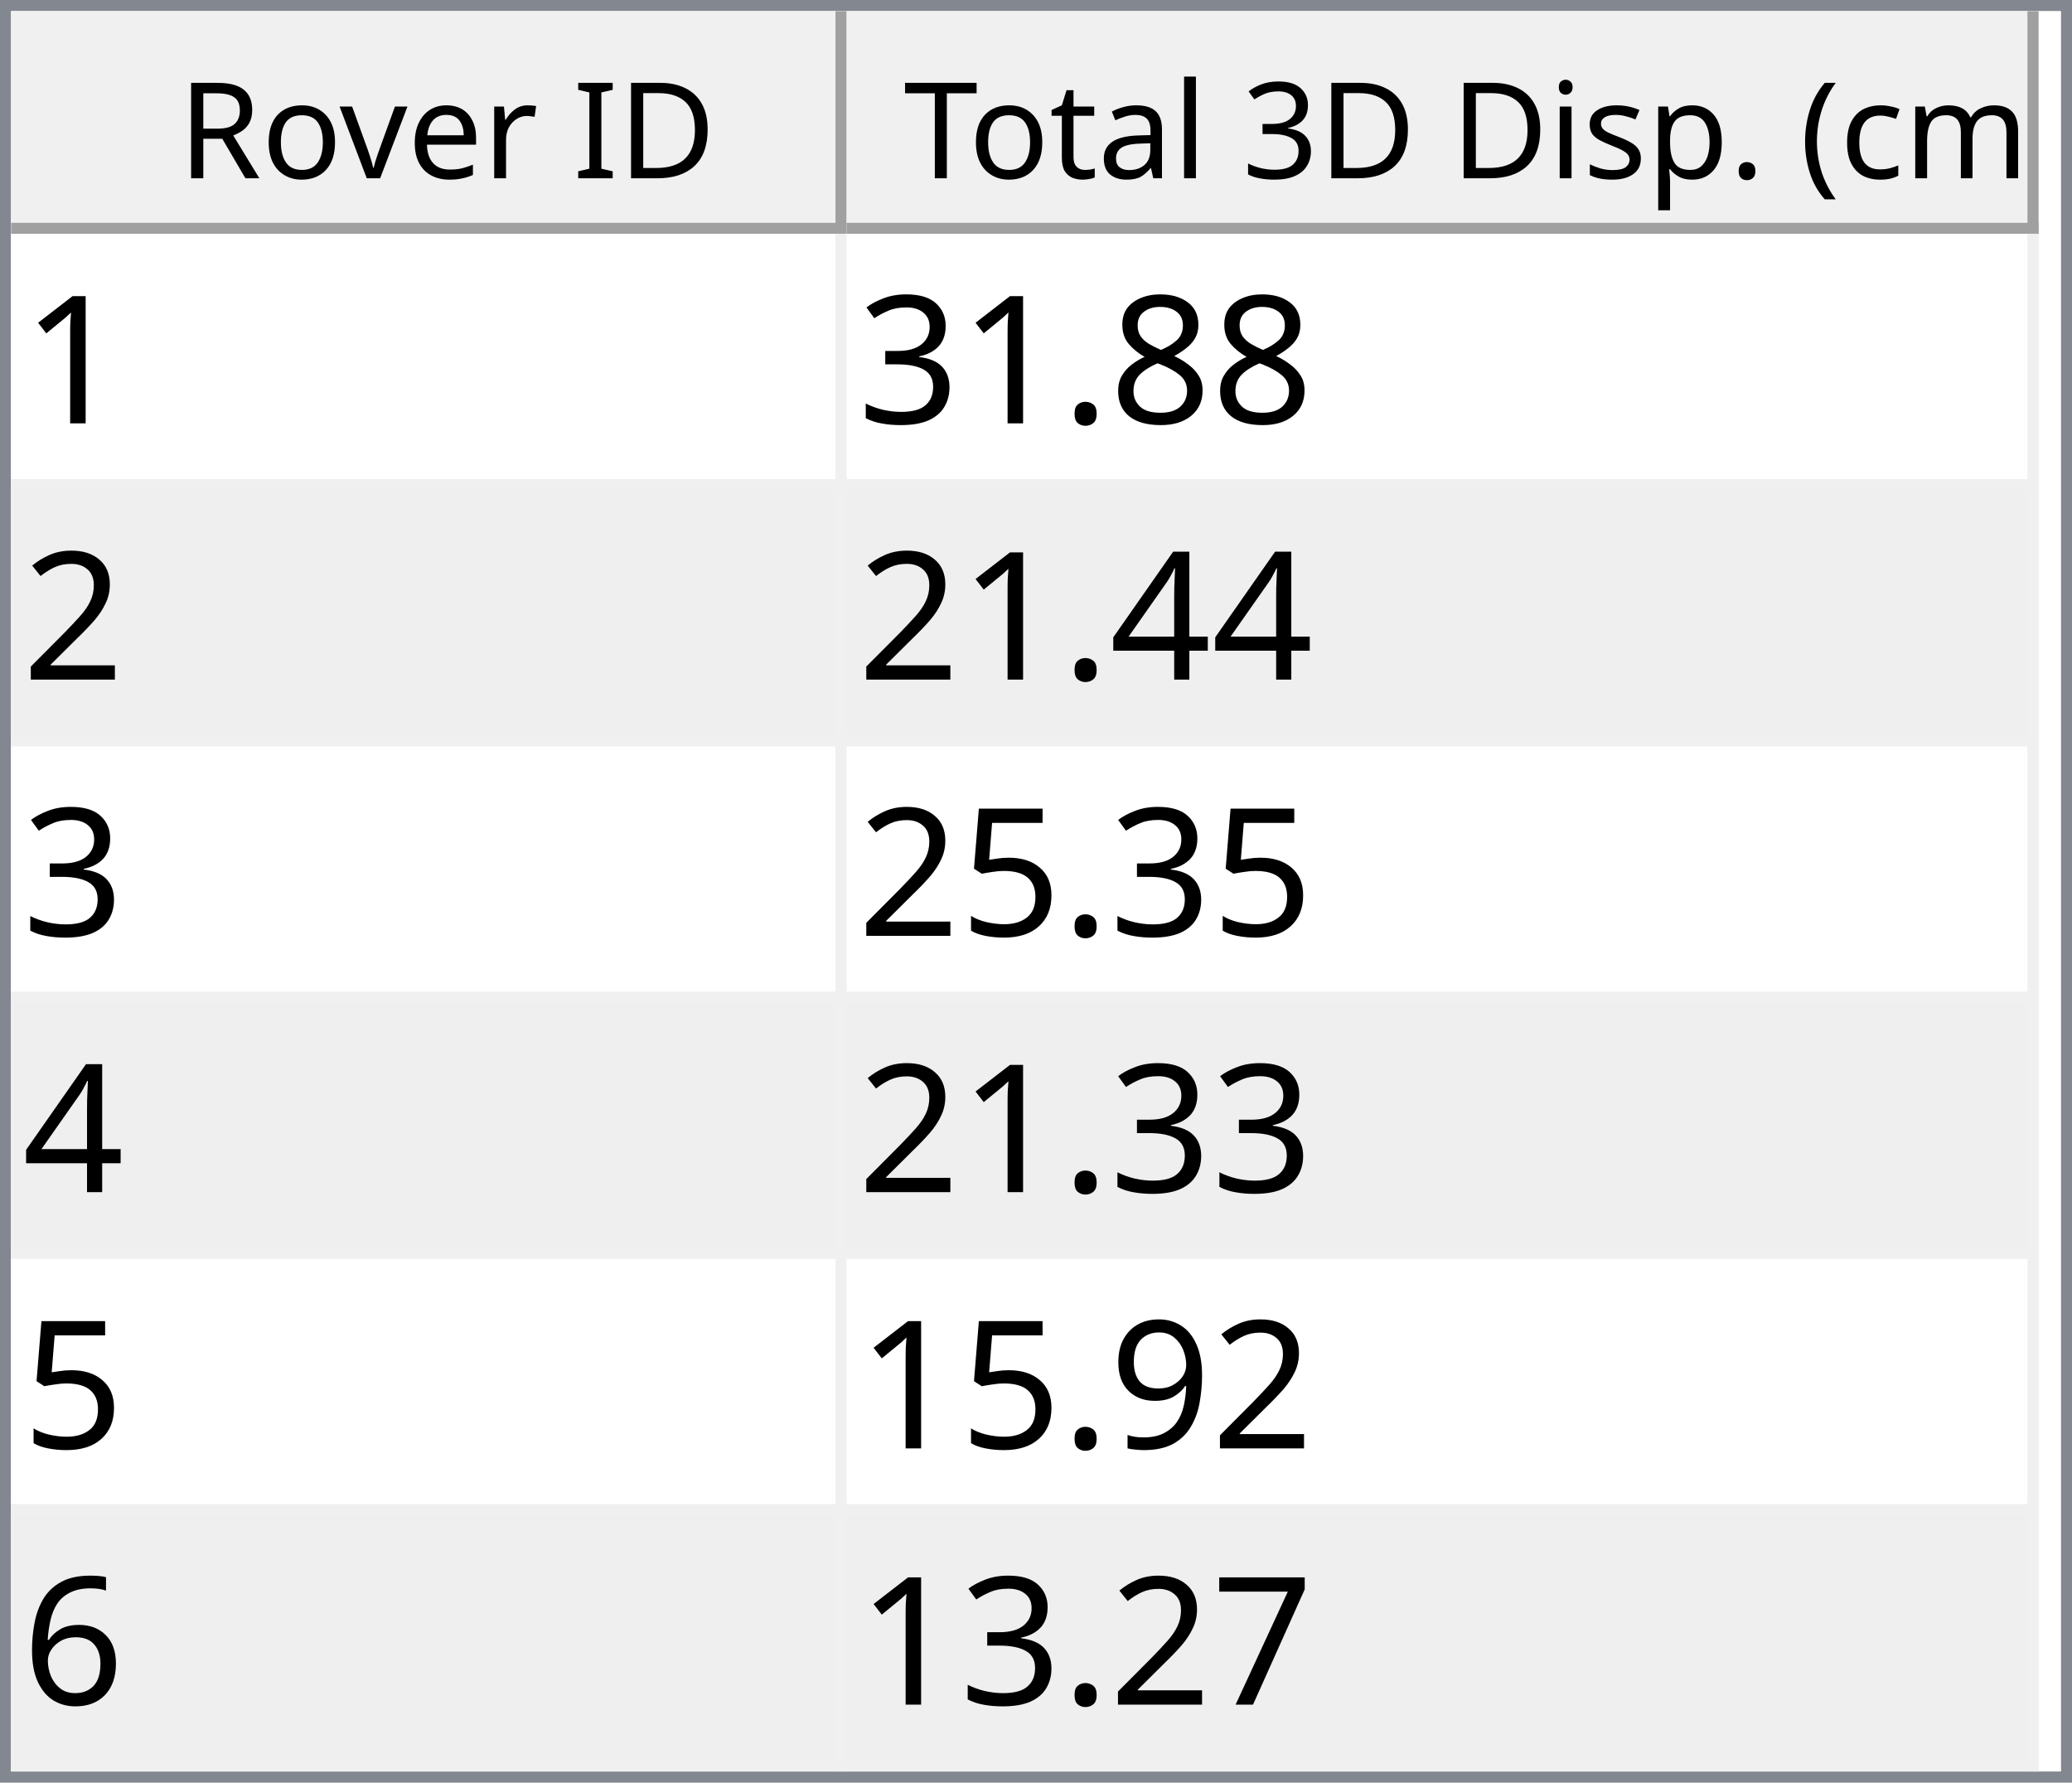
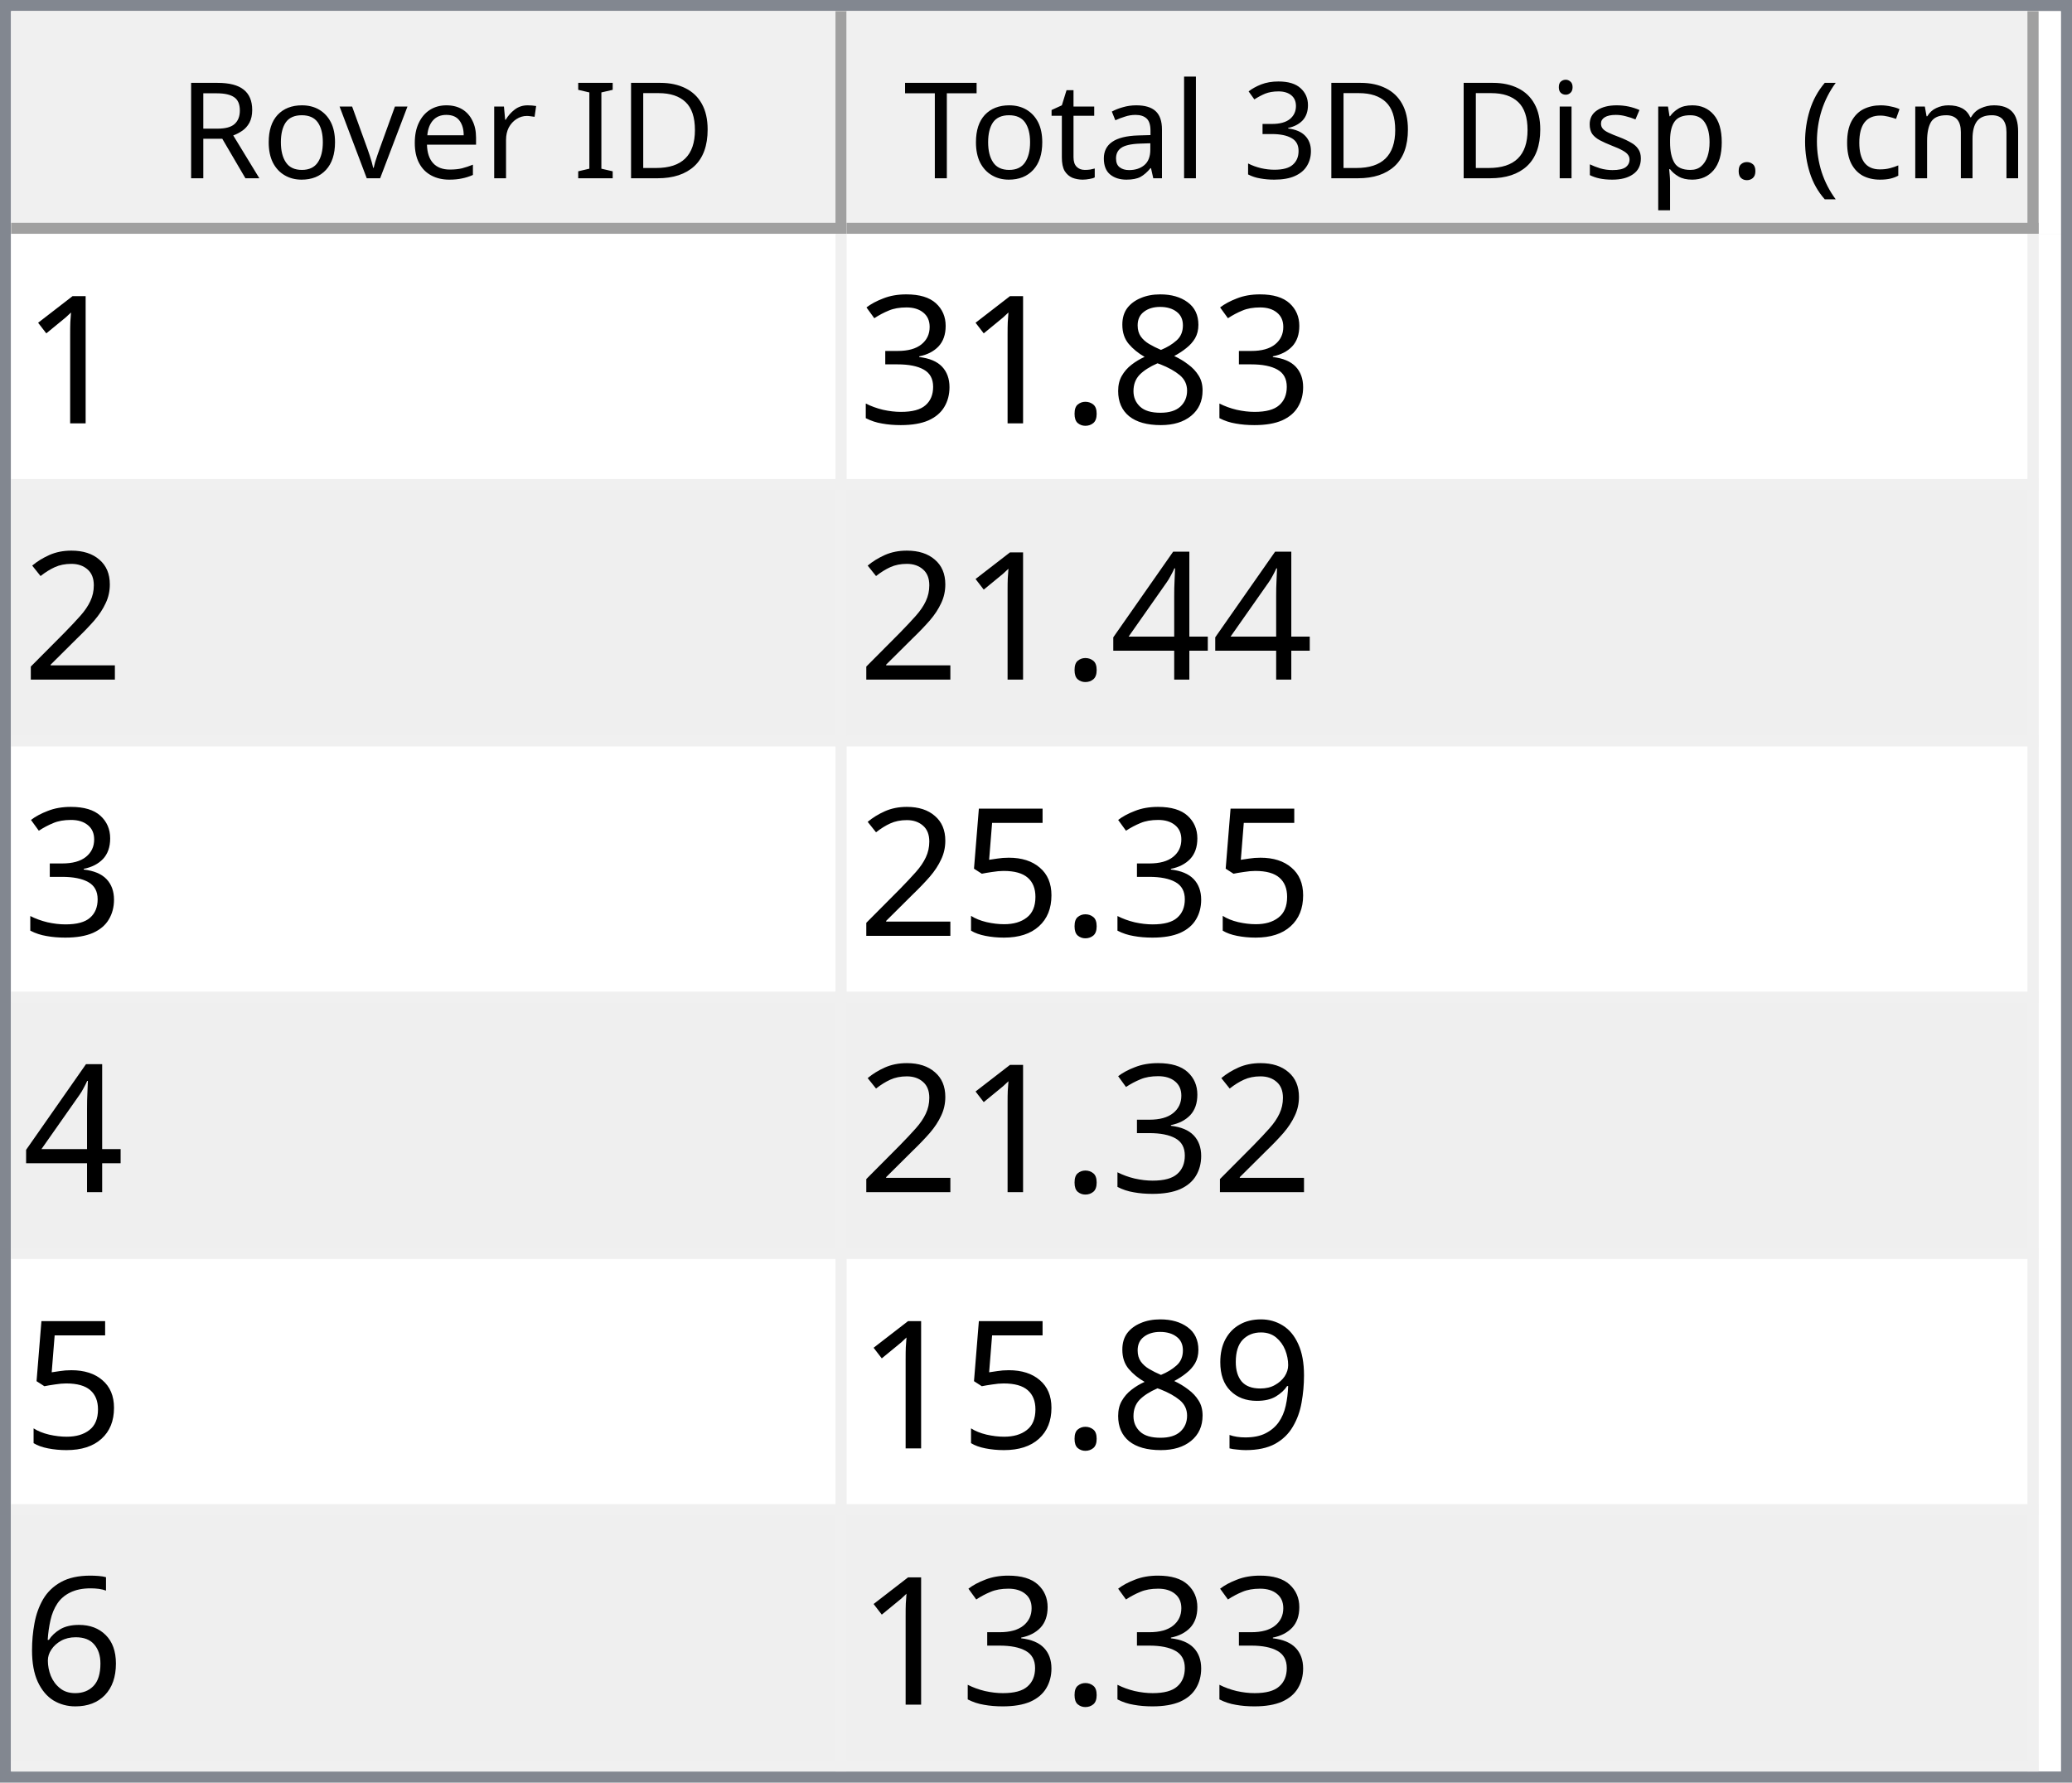
<svg xmlns="http://www.w3.org/2000/svg" style="fill-opacity:1; color-rendering:auto; color-interpolation:auto; text-rendering:auto; stroke:black; stroke-linecap:square; stroke-miterlimit:10; shape-rendering:auto; stroke-opacity:1; fill:black; stroke-dasharray:none; font-weight:normal; stroke-width:1; font-family:'Dialog'; font-style:normal; stroke-linejoin:miter; font-size:12px; stroke-dashoffset:0; image-rendering:auto;" width="186" height="160">
  <defs id="genericDefs" />
  <g>
    <defs id="defs1">
      <clipPath clipPathUnits="userSpaceOnUse" id="clipPath1">
        <path d="M0 0 L186 0 L186 160 L0 160 L0 0 Z" />
      </clipPath>
      <clipPath clipPathUnits="userSpaceOnUse" id="clipPath2">
        <path d="M0 0 L0 160 L186 160 L186 0 Z" />
      </clipPath>
      <clipPath clipPathUnits="userSpaceOnUse" id="clipPath3">
        <path d="M0 0 L0 20 L184 20 L184 0 Z" />
      </clipPath>
      <clipPath clipPathUnits="userSpaceOnUse" id="clipPath4">
        <path d="M0 0 L0 20 L75 20 L75 0 Z" />
      </clipPath>
      <clipPath clipPathUnits="userSpaceOnUse" id="clipPath5">
        <path d="M1 1 L1 19 L74 19 L74 1 Z" />
      </clipPath>
      <clipPath clipPathUnits="userSpaceOnUse" id="clipPath6">
        <path d="M0 0 L0 18 L73 18 L73 0 Z" />
      </clipPath>
      <clipPath clipPathUnits="userSpaceOnUse" id="clipPath7">
        <path d="M-0.5 -0.5 L-0.5 19.5 L74.5 19.5 L74.5 -0.5 Z" />
      </clipPath>
      <clipPath clipPathUnits="userSpaceOnUse" id="clipPath8">
        <path d="M0 0 L0 20 L107 20 L107 0 Z" />
      </clipPath>
      <clipPath clipPathUnits="userSpaceOnUse" id="clipPath9">
        <path d="M1 1 L1 19 L106 19 L106 1 Z" />
      </clipPath>
      <clipPath clipPathUnits="userSpaceOnUse" id="clipPath10">
        <path d="M0 0 L0 18 L105 18 L105 0 Z" />
      </clipPath>
      <clipPath clipPathUnits="userSpaceOnUse" id="clipPath11">
        <path d="M-0.5 -0.5 L-0.5 19.5 L106.5 19.5 L106.5 -0.5 Z" />
      </clipPath>
      <clipPath clipPathUnits="userSpaceOnUse" id="clipPath12">
        <path d="M0 0 L0 138 L184 138 L184 0 Z" />
      </clipPath>
      <clipPath clipPathUnits="userSpaceOnUse" id="clipPath13">
        <path d="M0 0 L0 138 L182 138 L182 0 Z" />
      </clipPath>
      <clipPath clipPathUnits="userSpaceOnUse" id="clipPath14">
        <path d="M-0.5 -0.5 L-0.5 137.5 L181.5 137.5 L181.5 -0.5 Z" />
      </clipPath>
      <clipPath clipPathUnits="userSpaceOnUse" id="clipPath15">
        <path d="M0 0 L0 22 L74 22 L74 0 Z" />
      </clipPath>
      <clipPath clipPathUnits="userSpaceOnUse" id="clipPath16">
        <path d="M0 0 L0 22 L106 22 L106 0 Z" />
      </clipPath>
      <font horiz-adv-x="64.551" id="font1">
        <font-face ascent="107.91" descent="25.098" units-per-em="100" style="font-style:normal; font-family:Segoe UI; font-weight:normal;" />
        <missing-glyph horiz-adv-x="64.551" d="M8.109 0 L8.109 68.266 L56.453 68.266 L56.453 0 L8.109 0 ZM15.328 7.234 L49.219 7.234 L49.219 61.031 L15.328 61.031 L15.328 7.234 Z" />
        <glyph unicode="D" horiz-adv-x="70.117" d="M9.188 0 L9.188 70.016 L28.516 70.016 Q65.531 70.016 65.531 35.891 Q65.531 19.672 55.25 9.836 Q44.969 0 27.734 0 L9.188 0 ZM17.391 62.594 L17.391 7.422 L27.828 7.422 Q41.609 7.422 49.273 14.797 Q56.938 22.172 56.938 35.688 Q56.938 62.594 28.328 62.594 L17.391 62.594 Z" />
        <glyph unicode="I" horiz-adv-x="26.611" d="M17.391 0 L9.188 0 L9.188 70.016 L17.391 70.016 L17.391 0 Z" />
        <glyph unicode=" " horiz-adv-x="27.393" d="" />
        <glyph unicode="r" horiz-adv-x="34.766" d="M34.188 41.891 Q32.078 43.5 28.125 43.5 Q23 43.5 19.555 38.672 Q16.109 33.844 16.109 25.484 L16.109 0 L8.109 0 L8.109 50 L16.109 50 L16.109 39.703 L16.312 39.703 Q18.016 44.969 21.531 47.922 Q25.047 50.875 29.391 50.875 Q32.516 50.875 34.188 50.203 L34.188 41.891 Z" />
        <glyph unicode="e" horiz-adv-x="52.295" d="M48.297 23 L12.984 23 Q13.188 14.656 17.484 10.109 Q21.781 5.562 29.297 5.562 Q37.75 5.562 44.828 11.141 L44.828 3.609 Q38.234 -1.172 27.391 -1.172 Q16.797 -1.172 10.742 5.641 Q4.688 12.453 4.688 24.812 Q4.688 36.469 11.305 43.82 Q17.922 51.172 27.734 51.172 Q37.547 51.172 42.922 44.828 Q48.297 38.484 48.297 27.203 L48.297 23 ZM40.094 29.781 Q40.047 36.719 36.75 40.578 Q33.453 44.438 27.594 44.438 Q21.922 44.438 17.969 40.383 Q14.016 36.328 13.094 29.781 L40.094 29.781 Z" />
        <glyph unicode="v" horiz-adv-x="47.9" d="M47.406 50 L27.484 0 L19.625 0 L0.688 50 L9.469 50 L22.172 13.672 Q23.578 9.672 23.922 6.688 L24.125 6.688 Q24.609 10.453 25.688 13.484 L38.969 50 L47.406 50 Z" />
        <glyph unicode="o" horiz-adv-x="58.594" d="M29 -1.172 Q17.922 -1.172 11.305 5.836 Q4.688 12.844 4.688 24.422 Q4.688 37.016 11.57 44.094 Q18.453 51.172 30.172 51.172 Q41.359 51.172 47.633 44.289 Q53.906 37.406 53.906 25.203 Q53.906 13.234 47.141 6.031 Q40.375 -1.172 29 -1.172 ZM29.594 44.438 Q21.875 44.438 17.383 39.188 Q12.891 33.938 12.891 24.703 Q12.891 15.828 17.43 10.695 Q21.969 5.562 29.594 5.562 Q37.359 5.562 41.531 10.594 Q45.703 15.625 45.703 24.906 Q45.703 34.281 41.531 39.359 Q37.359 44.438 29.594 44.438 Z" />
        <glyph unicode="R" horiz-adv-x="59.814" d="M59.375 0 L49.609 0 L37.891 19.625 Q36.281 22.359 34.766 24.289 Q33.25 26.219 31.664 27.438 Q30.078 28.656 28.25 29.219 Q26.422 29.781 24.125 29.781 L17.391 29.781 L17.391 0 L9.188 0 L9.188 70.016 L30.078 70.016 Q34.672 70.016 38.555 68.867 Q42.438 67.719 45.289 65.375 Q48.141 63.031 49.758 59.547 Q51.375 56.062 51.375 51.375 Q51.375 47.703 50.273 44.656 Q49.172 41.609 47.148 39.211 Q45.125 36.812 42.266 35.133 Q39.406 33.453 35.844 32.516 L35.844 32.328 Q37.594 31.547 38.891 30.547 Q40.188 29.547 41.359 28.18 Q42.531 26.812 43.68 25.078 Q44.828 23.344 46.234 21.047 L59.375 0 ZM17.391 62.594 L17.391 37.203 L28.516 37.203 Q31.594 37.203 34.203 38.133 Q36.812 39.062 38.719 40.797 Q40.625 42.531 41.703 45.047 Q42.781 47.562 42.781 50.688 Q42.781 56.297 39.141 59.445 Q35.5 62.594 28.609 62.594 L17.391 62.594 Z" />
        <glyph unicode=")" horiz-adv-x="30.176" d="M8.297 -15.922 L1.172 -15.922 Q16.406 2.344 16.406 26.812 Q16.406 51.469 1.078 70.016 L8.297 70.016 Q23.531 52.156 23.531 26.703 Q23.531 1.375 8.297 -15.922 Z" />
        <glyph unicode="m" horiz-adv-x="86.133" d="M79.109 0 L71.094 0 L71.094 28.719 Q71.094 37.016 68.531 40.727 Q65.969 44.438 59.906 44.438 Q54.781 44.438 51.195 39.75 Q47.609 35.062 47.609 28.516 L47.609 0 L39.594 0 L39.594 29.688 Q39.594 44.438 28.219 44.438 Q22.953 44.438 19.531 40.016 Q16.109 35.594 16.109 28.516 L16.109 0 L8.109 0 L8.109 50 L16.109 50 L16.109 42.094 L16.312 42.094 Q21.625 51.172 31.844 51.172 Q36.969 51.172 40.773 48.312 Q44.578 45.453 46 40.828 Q51.562 51.172 62.594 51.172 Q79.109 51.172 79.109 30.812 L79.109 0 Z" />
        <glyph unicode="c" horiz-adv-x="46.191" d="M42.188 2.297 Q36.422 -1.172 28.516 -1.172 Q17.828 -1.172 11.258 5.789 Q4.688 12.75 4.688 23.828 Q4.688 36.188 11.766 43.68 Q18.844 51.172 30.672 51.172 Q37.25 51.172 42.281 48.734 L42.281 40.531 Q36.719 44.438 30.375 44.438 Q22.703 44.438 17.797 38.945 Q12.891 33.453 12.891 24.516 Q12.891 15.719 17.508 10.641 Q22.125 5.562 29.891 5.562 Q36.422 5.562 42.188 9.906 L42.188 2.297 Z" />
        <glyph unicode="(" horiz-adv-x="30.176" d="M29.109 -15.922 L21.969 -15.922 Q6.844 1.375 6.844 26.703 Q6.844 52.156 21.969 70.016 L29.203 70.016 Q13.875 51.469 13.875 26.812 Q13.875 2.344 29.109 -15.922 Z" />
        <glyph unicode="." horiz-adv-x="21.68" d="M10.891 -1.078 Q8.641 -1.078 7.055 0.539 Q5.469 2.156 5.469 4.391 Q5.469 6.641 7.055 8.273 Q8.641 9.906 10.891 9.906 Q13.188 9.906 14.797 8.273 Q16.406 6.641 16.406 4.391 Q16.406 2.156 14.797 0.539 Q13.188 -1.078 10.891 -1.078 Z" />
        <glyph unicode="p" horiz-adv-x="58.789" d="M16.312 7.234 L16.109 7.234 L16.109 -23 L8.109 -23 L8.109 50 L16.109 50 L16.109 41.219 L16.312 41.219 Q22.219 51.172 33.594 51.172 Q43.266 51.172 48.688 44.461 Q54.109 37.75 54.109 26.469 Q54.109 13.922 48 6.375 Q41.891 -1.172 31.297 -1.172 Q21.578 -1.172 16.312 7.234 ZM16.109 27.391 L16.109 20.406 Q16.109 14.203 20.141 9.883 Q24.172 5.562 30.375 5.562 Q37.641 5.562 41.773 11.133 Q45.906 16.703 45.906 26.609 Q45.906 34.969 42.047 39.703 Q38.188 44.438 31.594 44.438 Q24.609 44.438 20.359 39.578 Q16.109 34.719 16.109 27.391 Z" />
        <glyph unicode="s" horiz-adv-x="42.432" d="M5.078 1.812 L5.078 10.406 Q11.625 5.562 19.484 5.562 Q30.031 5.562 30.031 12.594 Q30.031 14.594 29.125 15.992 Q28.219 17.391 26.68 18.461 Q25.141 19.531 23.07 20.383 Q21 21.234 18.609 22.172 Q15.281 23.484 12.766 24.828 Q10.25 26.172 8.57 27.859 Q6.891 29.547 6.031 31.695 Q5.172 33.844 5.172 36.719 Q5.172 40.234 6.789 42.945 Q8.406 45.656 11.086 47.484 Q13.766 49.312 17.211 50.242 Q20.656 51.172 24.312 51.172 Q30.812 51.172 35.938 48.922 L35.938 40.828 Q30.422 44.438 23.25 44.438 Q21 44.438 19.195 43.922 Q17.391 43.406 16.094 42.477 Q14.797 41.547 14.086 40.258 Q13.375 38.969 13.375 37.406 Q13.375 35.453 14.086 34.133 Q14.797 32.812 16.164 31.789 Q17.531 30.766 19.484 29.938 Q21.438 29.109 23.922 28.125 Q27.25 26.859 29.883 25.516 Q32.516 24.172 34.375 22.484 Q36.234 20.797 37.234 18.602 Q38.234 16.406 38.234 13.375 Q38.234 9.672 36.602 6.938 Q34.969 4.203 32.234 2.398 Q29.5 0.594 25.93 -0.289 Q22.359 -1.172 18.453 -1.172 Q10.75 -1.172 5.078 1.812 Z" />
        <glyph unicode="i" horiz-adv-x="24.219" d="M12.203 62.703 Q10.062 62.703 8.547 64.164 Q7.031 65.625 7.031 67.875 Q7.031 70.125 8.547 71.609 Q10.062 73.094 12.203 73.094 Q14.406 73.094 15.945 71.609 Q17.484 70.125 17.484 67.875 Q17.484 65.719 15.945 64.211 Q14.406 62.703 12.203 62.703 ZM16.109 0 L8.109 0 L8.109 50 L16.109 50 L16.109 0 Z" />
        <glyph unicode="3" horiz-adv-x="53.906" d="M46.531 19.828 Q46.531 15.094 44.75 11.211 Q42.969 7.328 39.719 4.57 Q36.469 1.812 31.93 0.297 Q27.391 -1.219 21.922 -1.219 Q11.922 -1.219 6 2.594 L6 11.188 Q13.094 5.609 22.219 5.609 Q25.875 5.609 28.828 6.539 Q31.781 7.469 33.906 9.227 Q36.031 10.984 37.18 13.477 Q38.328 15.969 38.328 19.094 Q38.328 32.812 18.797 32.812 L12.984 32.812 L12.984 39.594 L18.5 39.594 Q35.797 39.594 35.797 52.484 Q35.797 64.406 22.609 64.406 Q15.188 64.406 8.688 59.422 L8.688 67.188 Q15.375 71.188 24.609 71.188 Q29 71.188 32.57 69.969 Q36.141 68.75 38.68 66.555 Q41.219 64.359 42.609 61.281 Q44 58.203 44 54.5 Q44 40.672 30.031 36.719 L30.031 36.531 Q33.594 36.141 36.625 34.797 Q39.656 33.453 41.852 31.305 Q44.047 29.156 45.289 26.25 Q46.531 23.344 46.531 19.828 Z" />
        <glyph unicode="l" horiz-adv-x="24.219" d="M16.109 0 L8.109 0 L8.109 74.031 L16.109 74.031 L16.109 0 Z" />
        <glyph unicode="a" horiz-adv-x="50.879" d="M43.891 0 L35.891 0 L35.891 7.812 L35.688 7.812 Q30.469 -1.172 20.312 -1.172 Q12.844 -1.172 8.617 2.781 Q4.391 6.734 4.391 13.281 Q4.391 27.297 20.906 29.594 L35.891 31.688 Q35.891 44.438 25.594 44.438 Q16.547 44.438 9.281 38.281 L9.281 46.484 Q16.656 51.172 26.266 51.172 Q43.891 51.172 43.891 32.516 L43.891 0 ZM35.891 25.297 L23.828 23.641 Q18.266 22.859 15.43 20.875 Q12.594 18.891 12.594 13.875 Q12.594 10.203 15.211 7.883 Q17.828 5.562 22.172 5.562 Q28.125 5.562 32.008 9.742 Q35.891 13.922 35.891 20.312 L35.891 25.297 Z" />
        <glyph unicode="t" horiz-adv-x="33.887" d="M31.297 0.484 Q28.469 -1.078 23.828 -1.078 Q10.688 -1.078 10.688 13.578 L10.688 43.172 L2.094 43.172 L2.094 50 L10.688 50 L10.688 62.203 L18.703 64.797 L18.703 50 L31.297 50 L31.297 43.172 L18.703 43.172 L18.703 14.984 Q18.703 9.969 20.414 7.82 Q22.125 5.672 26.078 5.672 Q29.109 5.672 31.297 7.328 L31.297 0.484 Z" />
        <glyph unicode="T" horiz-adv-x="52.393" d="M50.594 62.594 L30.375 62.594 L30.375 0 L22.172 0 L22.172 62.594 L2 62.594 L2 70.016 L50.594 70.016 L50.594 62.594 Z" />
      </font>
      <font horiz-adv-x="75.0" id="font2">
        <font-face ascent="100.537" descent="21.973" units-per-em="100" style="font-style:normal; font-family:sans-serif; font-weight:normal;" />
        <missing-glyph horiz-adv-x="75.0" d="M12.5 0 L12.5 62.5 L62.5 62.5 L62.5 0 L12.5 0 ZM14.062 1.562 L60.938 1.562 L60.938 60.938 L14.062 60.938 L14.062 1.562 Z" />
        <glyph unicode="1" horiz-adv-x="55.615" d="M37.25 0 L28.469 0 L28.469 56 Q25.297 52.984 20.141 49.953 Q14.984 46.922 10.891 45.406 L10.891 53.906 Q18.266 57.375 23.781 62.305 Q29.297 67.234 31.594 71.875 L37.25 71.875 L37.25 0 Z" />
        <glyph unicode="8" horiz-adv-x="55.615" d="M17.672 38.812 Q12.203 40.828 9.57 44.539 Q6.938 48.25 6.938 53.422 Q6.938 61.234 12.555 66.555 Q18.172 71.875 27.484 71.875 Q36.859 71.875 42.578 66.43 Q48.297 60.984 48.297 53.172 Q48.297 48.188 45.68 44.508 Q43.062 40.828 37.75 38.812 Q44.344 36.672 47.781 31.883 Q51.219 27.094 51.219 20.453 Q51.219 11.281 44.727 5.031 Q38.234 -1.219 27.641 -1.219 Q17.047 -1.219 10.547 5.055 Q4.047 11.328 4.047 20.703 Q4.047 27.688 7.594 32.398 Q11.141 37.109 17.672 38.812 ZM15.922 53.719 Q15.922 48.641 19.195 45.414 Q22.469 42.188 27.688 42.188 Q32.766 42.188 36.016 45.383 Q39.266 48.578 39.266 53.219 Q39.266 58.062 35.914 61.359 Q32.562 64.656 27.594 64.656 Q22.562 64.656 19.242 61.43 Q15.922 58.203 15.922 53.719 ZM13.094 20.656 Q13.094 16.891 14.875 13.375 Q16.656 9.859 20.172 7.93 Q23.688 6 27.734 6 Q34.031 6 38.133 10.055 Q42.234 14.109 42.234 20.359 Q42.234 26.703 38.016 30.859 Q33.797 35.016 27.438 35.016 Q21.234 35.016 17.164 30.914 Q13.094 26.812 13.094 20.656 Z" />
        <glyph unicode="." horiz-adv-x="27.783" d="M9.078 0 L9.078 10.016 L19.094 10.016 L19.094 0 L9.078 0 Z" />
        <glyph unicode="3" horiz-adv-x="55.615" d="M4.203 18.891 L12.984 20.062 Q14.5 12.594 18.141 9.297 Q21.781 6 27 6 Q33.203 6 37.477 10.297 Q41.75 14.594 41.75 20.953 Q41.75 27 37.797 30.93 Q33.844 34.859 27.734 34.859 Q25.25 34.859 21.531 33.891 L22.516 41.609 Q23.391 41.5 23.922 41.5 Q29.547 41.5 34.039 44.43 Q38.531 47.359 38.531 53.469 Q38.531 58.297 35.258 61.477 Q31.984 64.656 26.812 64.656 Q21.688 64.656 18.266 61.43 Q14.844 58.203 13.875 51.766 L5.078 53.328 Q6.688 62.156 12.398 67.016 Q18.109 71.875 26.609 71.875 Q32.469 71.875 37.398 69.359 Q42.328 66.844 44.945 62.5 Q47.562 58.156 47.562 53.266 Q47.562 48.641 45.07 44.828 Q42.578 41.016 37.703 38.766 Q44.047 37.312 47.562 32.695 Q51.078 28.078 51.078 21.141 Q51.078 11.766 44.242 5.25 Q37.406 -1.266 26.953 -1.266 Q17.531 -1.266 11.305 4.352 Q5.078 9.969 4.203 18.891 Z" />
        <glyph unicode="2" horiz-adv-x="55.615" d="M50.344 8.453 L50.344 0 L3.031 0 Q2.938 3.172 4.047 6.109 Q5.859 10.938 9.836 15.625 Q13.812 20.312 21.344 26.469 Q33.016 36.031 37.117 41.625 Q41.219 47.219 41.219 52.203 Q41.219 57.422 37.477 61.008 Q33.734 64.594 27.734 64.594 Q21.391 64.594 17.578 60.789 Q13.766 56.984 13.719 50.25 L4.688 51.172 Q5.609 61.281 11.664 66.578 Q17.719 71.875 27.938 71.875 Q38.234 71.875 44.242 66.164 Q50.25 60.453 50.25 52 Q50.25 47.703 48.492 43.555 Q46.734 39.406 42.656 34.812 Q38.578 30.219 29.109 22.219 Q21.188 15.578 18.945 13.211 Q16.703 10.844 15.234 8.453 L50.344 8.453 Z" />
        <glyph unicode="4" horiz-adv-x="55.615" d="M32.328 0 L32.328 17.141 L1.266 17.141 L1.266 25.203 L33.938 71.578 L41.109 71.578 L41.109 25.203 L50.781 25.203 L50.781 17.141 L41.109 17.141 L41.109 0 L32.328 0 ZM32.328 25.203 L32.328 57.469 L9.906 25.203 L32.328 25.203 Z" />
        <glyph unicode="5" horiz-adv-x="55.615" d="M4.156 18.75 L13.375 19.531 Q14.406 12.797 18.141 9.398 Q21.875 6 27.156 6 Q33.5 6 37.891 10.789 Q42.281 15.578 42.281 23.484 Q42.281 31 38.062 35.352 Q33.844 39.703 27 39.703 Q22.75 39.703 19.336 37.773 Q15.922 35.844 13.969 32.766 L5.719 33.844 L12.641 70.609 L48.25 70.609 L48.25 62.203 L19.672 62.203 L15.828 42.969 Q22.266 47.469 29.344 47.469 Q38.719 47.469 45.164 40.969 Q51.609 34.469 51.609 24.266 Q51.609 14.547 45.953 7.469 Q39.062 -1.219 27.156 -1.219 Q17.391 -1.219 11.211 4.25 Q5.031 9.719 4.156 18.75 Z" />
        <glyph unicode="9" horiz-adv-x="55.615" d="M5.469 16.547 L13.922 17.328 Q14.984 11.375 18.016 8.688 Q21.047 6 25.781 6 Q29.828 6 32.883 7.859 Q35.938 9.719 37.891 12.82 Q39.844 15.922 41.164 21.195 Q42.484 26.469 42.484 31.938 Q42.484 32.516 42.438 33.688 Q39.797 29.5 35.234 26.883 Q30.672 24.266 25.344 24.266 Q16.453 24.266 10.305 30.711 Q4.156 37.156 4.156 47.703 Q4.156 58.594 10.578 65.234 Q17 71.875 26.656 71.875 Q33.641 71.875 39.43 68.117 Q45.219 64.359 48.219 57.398 Q51.219 50.438 51.219 37.25 Q51.219 23.531 48.242 15.406 Q45.266 7.281 39.383 3.031 Q33.5 -1.219 25.594 -1.219 Q17.188 -1.219 11.867 3.445 Q6.547 8.109 5.469 16.547 ZM41.453 48.141 Q41.453 55.719 37.43 60.156 Q33.406 64.594 27.734 64.594 Q21.875 64.594 17.531 59.812 Q13.188 55.031 13.188 47.406 Q13.188 40.578 17.312 36.305 Q21.438 32.031 27.484 32.031 Q33.594 32.031 37.523 36.305 Q41.453 40.578 41.453 48.141 Z" />
        <glyph unicode="6" horiz-adv-x="55.615" d="M49.75 54.047 L41.016 53.375 Q39.844 58.547 37.703 60.891 Q34.125 64.656 28.906 64.656 Q24.703 64.656 21.531 62.312 Q17.391 59.281 14.992 53.469 Q12.594 47.656 12.5 36.922 Q15.672 41.75 20.266 44.094 Q24.859 46.438 29.891 46.438 Q38.672 46.438 44.852 39.969 Q51.031 33.5 51.031 23.25 Q51.031 16.5 48.125 10.719 Q45.219 4.938 40.141 1.859 Q35.062 -1.219 28.609 -1.219 Q17.625 -1.219 10.695 6.859 Q3.766 14.938 3.766 33.5 Q3.766 54.25 11.422 63.672 Q18.109 71.875 29.438 71.875 Q37.891 71.875 43.289 67.141 Q48.688 62.406 49.75 54.047 ZM13.875 23.188 Q13.875 18.656 15.797 14.508 Q17.719 10.359 21.188 8.18 Q24.656 6 28.469 6 Q34.031 6 38.039 10.492 Q42.047 14.984 42.047 22.703 Q42.047 30.125 38.086 34.398 Q34.125 38.672 28.125 38.672 Q22.172 38.672 18.023 34.398 Q13.875 30.125 13.875 23.188 Z" />
-         <glyph unicode="7" horiz-adv-x="55.615" d="M4.734 62.203 L4.734 70.656 L51.078 70.656 L51.078 63.812 Q44.234 56.547 37.523 44.484 Q30.812 32.422 27.156 19.672 Q24.516 10.688 23.781 0 L14.75 0 Q14.891 8.453 18.062 20.414 Q21.234 32.375 27.172 43.484 Q33.109 54.594 39.797 62.203 L4.734 62.203 Z" />
      </font>
    </defs>
    <g style="fill:white; stroke:white;">
      <rect x="0" y="0" width="186" style="clip-path:url(#clipPath1); stroke:none;" height="160" />
    </g>
    <g style="fill:white; text-rendering:optimizeSpeed; color-rendering:optimizeSpeed; image-rendering:optimizeSpeed; shape-rendering:crispEdges; stroke:white; color-interpolation:sRGB;">
      <rect x="0" width="186" height="160" y="0" style="stroke:none;" />
      <path style="stroke:none;" d="M0 160 L186 160 L186 0 L0 0 Z" />
    </g>
    <g style="fill:rgb(240,240,240); font-family:'Segoe UI'; stroke:rgb(240,240,240);">
      <rect x="0" y="0" width="186" style="clip-path:url(#clipPath2); stroke:none;" height="160" />
    </g>
    <g style="fill:rgb(130,135,144); font-family:'Segoe UI'; stroke:rgb(130,135,144);">
      <path d="M0 0 L186 0 L186 160 L0 160 L0 0 ZM1 1 L185 1 L185 159 L1 159 L1 1 Z" style="fill-rule:evenodd; clip-path:url(#clipPath2); stroke:none;" />
    </g>
    <g style="fill:white; font-family:'Segoe UI'; stroke:white;" transform="translate(1,1)">
      <rect x="0" y="0" width="184" style="clip-path:url(#clipPath3); stroke:none;" height="20" />
    </g>
    <g style="fill:rgb(240,240,240); font-family:'Segoe UI'; stroke:rgb(240,240,240);" transform="translate(1,1)">
      <rect x="0" y="0" width="75" style="clip-path:url(#clipPath4); stroke:none;" height="20" />
    </g>
    <g style="font-family:'Segoe UI';" transform="translate(2,2)">
      <text x="14" xml:space="preserve" y="14" style="clip-path:url(#clipPath6); stroke:none;">Rover ID</text>
    </g>
    <g style="fill:rgb(160,160,160); font-family:'Segoe UI'; stroke:rgb(160,160,160); stroke-linejoin:bevel;" transform="translate(1.5,1.5)">
      <line x1="74" x2="74" y1="0" style="fill:none; clip-path:url(#clipPath7);" y2="19" />
    </g>
    <g style="fill:rgb(160,160,160); font-family:'Segoe UI'; stroke:rgb(160,160,160); stroke-linejoin:bevel;" transform="matrix(1,0,0,1,1,1) translate(0.5,0.5)">
      <line x1="0" x2="74" y1="19" style="fill:none; clip-path:url(#clipPath7);" y2="19" />
    </g>
    <g style="fill:rgb(240,240,240); font-family:'Segoe UI'; stroke:rgb(240,240,240);" transform="translate(76,1)">
      <rect x="0" y="0" width="107" style="clip-path:url(#clipPath8); stroke:none;" height="20" />
    </g>
    <g style="font-family:'Segoe UI';" transform="translate(77,2)">
      <text x="1" xml:space="preserve" y="14" style="clip-path:url(#clipPath10); stroke:none;"> Total 3D Disp. (cm)</text>
    </g>
    <g style="fill:rgb(160,160,160); font-family:'Segoe UI'; stroke:rgb(160,160,160); stroke-linejoin:bevel;" transform="translate(76.5,1.5)">
      <line x1="106" x2="106" y1="0" style="fill:none; clip-path:url(#clipPath11);" y2="19" />
    </g>
    <g style="fill:rgb(160,160,160); font-family:'Segoe UI'; stroke:rgb(160,160,160); stroke-linejoin:bevel;" transform="matrix(1,0,0,1,76,1) translate(0.5,0.5)">
      <line x1="0" x2="106" y1="19" style="fill:none; clip-path:url(#clipPath11);" y2="19" />
    </g>
    <g style="fill:white; font-family:'Segoe UI'; stroke:white;" transform="translate(1,21)">
      <rect x="0" y="0" width="184" style="clip-path:url(#clipPath12); stroke:none;" height="138" />
    </g>
    <g style="fill:rgb(240,240,240); font-size:16px; font-family:sans-serif; stroke:rgb(240,240,240);" transform="translate(1,21)">
      <rect x="0" y="0" width="182" style="clip-path:url(#clipPath13); stroke:none;" height="138" />
      <line transform="translate(0.5,0.5)" x1="0" x2="181" y1="22" style="clip-path:url(#clipPath14); fill:none; stroke-linejoin:bevel;" y2="22" />
    </g>
    <g transform="matrix(1,0,0,1,1,21) translate(0.5,0.5)" style="fill:rgb(240,240,240); font-size:16px; font-family:sans-serif; stroke:rgb(240,240,240); stroke-linejoin:bevel;">
      <line x1="0" x2="181" y1="45" style="fill:none; clip-path:url(#clipPath14);" y2="45" />
    </g>
    <g transform="matrix(1,0,0,1,1,21) translate(0.5,0.5)" style="fill:rgb(240,240,240); font-size:16px; font-family:sans-serif; stroke:rgb(240,240,240); stroke-linejoin:bevel;">
      <line x1="0" x2="181" y1="68" style="fill:none; clip-path:url(#clipPath14);" y2="68" />
    </g>
    <g transform="matrix(1,0,0,1,1,21) translate(0.5,0.5)" style="fill:rgb(240,240,240); font-size:16px; font-family:sans-serif; stroke:rgb(240,240,240); stroke-linejoin:bevel;">
      <line x1="0" x2="181" y1="91" style="fill:none; clip-path:url(#clipPath14);" y2="91" />
    </g>
    <g transform="matrix(1,0,0,1,1,21) translate(0.5,0.5)" style="fill:rgb(240,240,240); font-size:16px; font-family:sans-serif; stroke:rgb(240,240,240); stroke-linejoin:bevel;">
      <line x1="0" x2="181" y1="114" style="fill:none; clip-path:url(#clipPath14);" y2="114" />
    </g>
    <g transform="matrix(1,0,0,1,1,21) translate(0.5,0.5)" style="fill:rgb(240,240,240); font-size:16px; font-family:sans-serif; stroke:rgb(240,240,240); stroke-linejoin:bevel;">
      <line x1="0" x2="181" y1="137" style="fill:none; clip-path:url(#clipPath14);" y2="137" />
    </g>
    <g transform="matrix(1,0,0,1,1,21) translate(0.5,0.5)" style="fill:rgb(240,240,240); font-size:16px; font-family:sans-serif; stroke:rgb(240,240,240); stroke-linejoin:bevel;">
      <line x1="74" x2="74" y1="0" style="fill:none; clip-path:url(#clipPath14);" y2="137" />
    </g>
    <g transform="matrix(1,0,0,1,1,21) translate(0.5,0.5)" style="fill:rgb(240,240,240); font-size:16px; font-family:sans-serif; stroke:rgb(240,240,240); stroke-linejoin:bevel;">
      <line x1="181" x2="181" y1="0" style="fill:none; clip-path:url(#clipPath14);" y2="137" />
    </g>
    <g style="fill:white; font-size:16px; font-family:sans-serif; stroke:white;" transform="matrix(1,0,0,1,1,21)">
      <rect x="0" y="0" width="74" style="clip-path:url(#clipPath15); stroke:none;" height="22" />
      <text x="1" y="17" style="fill:black; clip-path:url(#clipPath15); stroke:none;" xml:space="preserve">1</text>
    </g>
    <g style="fill:white; font-size:16px; font-family:sans-serif; stroke:white;" transform="matrix(1,0,0,1,1,21) translate(75,0)">
      <rect x="0" y="0" width="106" style="clip-path:url(#clipPath16); stroke:none;" height="22" />
-       <text x="1" y="17" style="fill:black; clip-path:url(#clipPath16); stroke:none;" xml:space="preserve">31.88</text>
+       <text x="1" y="17" style="fill:black; clip-path:url(#clipPath16); stroke:none;" xml:space="preserve">31.83</text>
    </g>
    <g style="fill:rgb(239,239,239); font-size:16px; font-family:sans-serif; stroke:rgb(239,239,239);" transform="matrix(1,0,0,1,1,21) translate(0,23)">
      <rect x="0" y="0" width="74" style="clip-path:url(#clipPath15); stroke:none;" height="22" />
      <text x="1" y="17" style="fill:black; clip-path:url(#clipPath15); stroke:none;" xml:space="preserve">2</text>
    </g>
    <g style="fill:rgb(239,239,239); font-size:16px; font-family:sans-serif; stroke:rgb(239,239,239);" transform="matrix(1,0,0,1,1,21) translate(75,23)">
      <rect x="0" y="0" width="106" style="clip-path:url(#clipPath16); stroke:none;" height="22" />
      <text x="1" y="17" style="fill:black; clip-path:url(#clipPath16); stroke:none;" xml:space="preserve">21.44</text>
    </g>
    <g style="fill:white; font-size:16px; font-family:sans-serif; stroke:white;" transform="matrix(1,0,0,1,1,21) translate(0,46)">
      <rect x="0" y="0" width="74" style="clip-path:url(#clipPath15); stroke:none;" height="22" />
      <text x="1" y="17" style="fill:black; clip-path:url(#clipPath15); stroke:none;" xml:space="preserve">3</text>
    </g>
    <g style="fill:white; font-size:16px; font-family:sans-serif; stroke:white;" transform="matrix(1,0,0,1,1,21) translate(75,46)">
      <rect x="0" y="0" width="106" style="clip-path:url(#clipPath16); stroke:none;" height="22" />
      <text x="1" y="17" style="fill:black; clip-path:url(#clipPath16); stroke:none;" xml:space="preserve">25.35</text>
    </g>
    <g style="fill:rgb(239,239,239); font-size:16px; font-family:sans-serif; stroke:rgb(239,239,239);" transform="matrix(1,0,0,1,1,21) translate(0,69)">
      <rect x="0" y="0" width="74" style="clip-path:url(#clipPath15); stroke:none;" height="22" />
      <text x="1" y="17" style="fill:black; clip-path:url(#clipPath15); stroke:none;" xml:space="preserve">4</text>
    </g>
    <g style="fill:rgb(239,239,239); font-size:16px; font-family:sans-serif; stroke:rgb(239,239,239);" transform="matrix(1,0,0,1,1,21) translate(75,69)">
      <rect x="0" y="0" width="106" style="clip-path:url(#clipPath16); stroke:none;" height="22" />
-       <text x="1" y="17" style="fill:black; clip-path:url(#clipPath16); stroke:none;" xml:space="preserve">21.33</text>
+       <text x="1" y="17" style="fill:black; clip-path:url(#clipPath16); stroke:none;" xml:space="preserve">21.32</text>
    </g>
    <g style="fill:white; font-size:16px; font-family:sans-serif; stroke:white;" transform="matrix(1,0,0,1,1,21) translate(0,92)">
      <rect x="0" y="0" width="74" style="clip-path:url(#clipPath15); stroke:none;" height="22" />
      <text x="1" y="17" style="fill:black; clip-path:url(#clipPath15); stroke:none;" xml:space="preserve">5</text>
    </g>
    <g style="fill:white; font-size:16px; font-family:sans-serif; stroke:white;" transform="matrix(1,0,0,1,1,21) translate(75,92)">
      <rect x="0" y="0" width="106" style="clip-path:url(#clipPath16); stroke:none;" height="22" />
-       <text x="1" y="17" style="fill:black; clip-path:url(#clipPath16); stroke:none;" xml:space="preserve">15.92</text>
+       <text x="1" y="17" style="fill:black; clip-path:url(#clipPath16); stroke:none;" xml:space="preserve">15.89</text>
    </g>
    <g style="fill:rgb(239,239,239); font-size:16px; font-family:sans-serif; stroke:rgb(239,239,239);" transform="matrix(1,0,0,1,1,21) translate(0,115)">
      <rect x="0" y="0" width="74" style="clip-path:url(#clipPath15); stroke:none;" height="22" />
      <text x="1" y="17" style="fill:black; clip-path:url(#clipPath15); stroke:none;" xml:space="preserve">6</text>
    </g>
    <g style="fill:rgb(239,239,239); font-size:16px; font-family:sans-serif; stroke:rgb(239,239,239);" transform="matrix(1,0,0,1,1,21) translate(75,115)">
      <rect x="0" y="0" width="106" style="clip-path:url(#clipPath16); stroke:none;" height="22" />
-       <text x="1" y="17" style="fill:black; clip-path:url(#clipPath16); stroke:none;" xml:space="preserve">13.27</text>
+       <text x="1" y="17" style="fill:black; clip-path:url(#clipPath16); stroke:none;" xml:space="preserve">13.33</text>
    </g>
  </g>
</svg>
